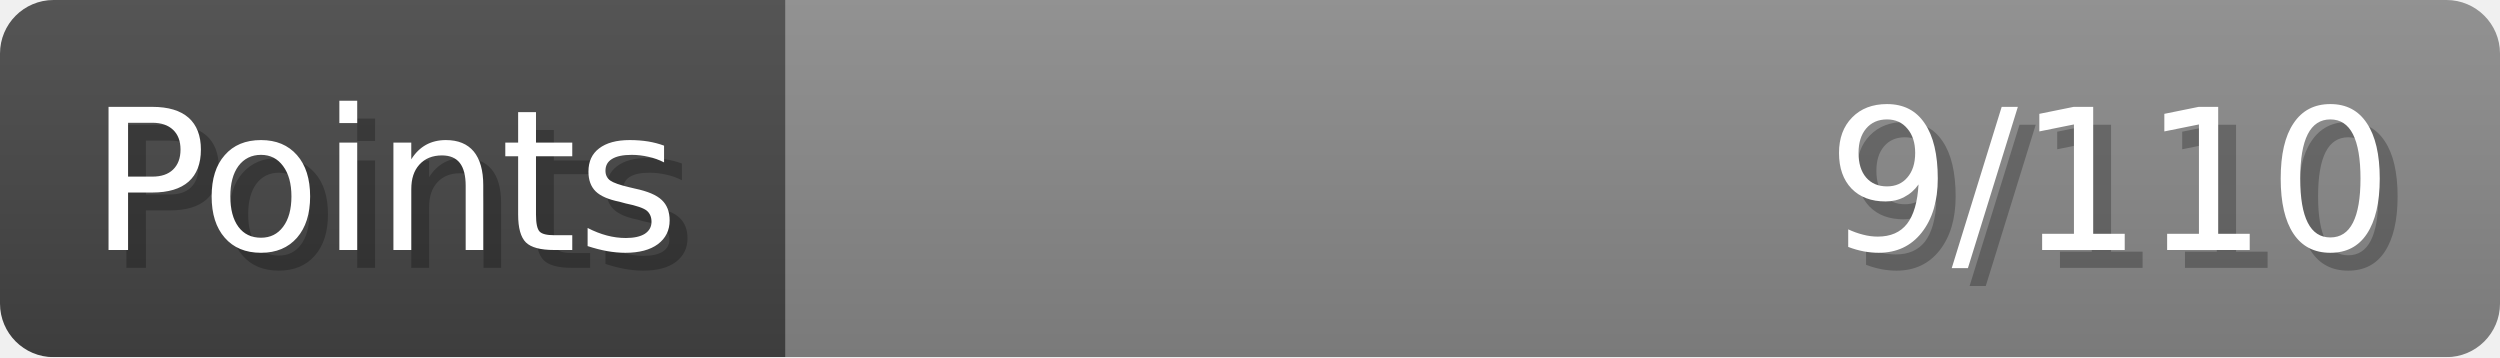
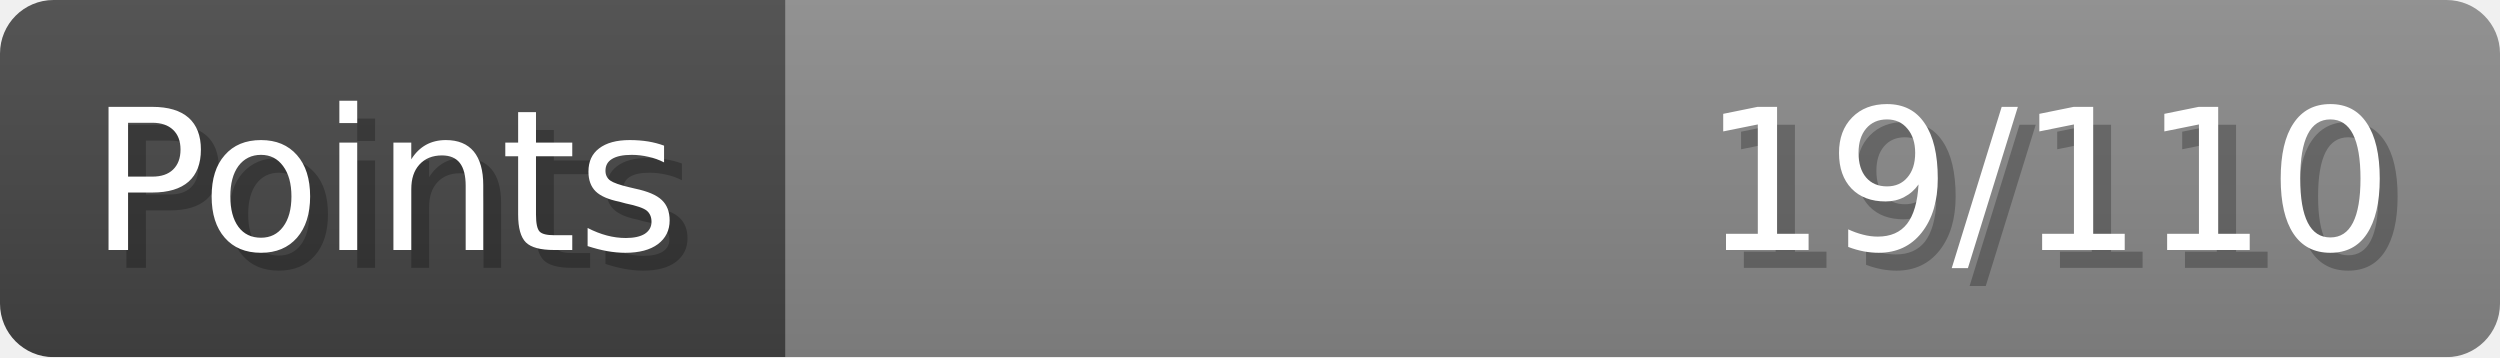
- <svg xmlns="http://www.w3.org/2000/svg" width="140px" height="20px" role="img" aria-label="Points: 9/110">
+ <svg xmlns="http://www.w3.org/2000/svg" width="140px" height="20px" role="img" aria-label="Points: 19/110">
  <linearGradient id="a" x2="0" y2="100%">
    <stop offset="0" stop-opacity=".1" stop-color="#EEE" />
    <stop offset="1" stop-opacity=".1" />
  </linearGradient>
  <mask id="m">
    <rect width="100%" height="100%" rx="3" fill="#FFF" />
  </mask>
  <g mask="url(#m)">
    <rect x="0" y="0" width="44" height="20" fill="#444" />
    <svg x="44" y="0" width="96" height="20">
      <rect width="100%" height="100%" fill="#888888" />
      <rect width="0%" height="100%" fill="#33CC11" transform="">
-         <animate attributeName="width" begin="0.5s" dur="600ms" from="0%" to="8%" repeatCount="1" fill="freeze" calcMode="spline" keyTimes="0; 1" keySplines="0.3, 0.61, 0.355, 1" />
+         <animate attributeName="width" begin="0.5s" dur="600ms" from="0%" to="17%" repeatCount="1" fill="freeze" calcMode="spline" keyTimes="0; 1" keySplines="0.3, 0.61, 0.355, 1" />
      </rect>
    </svg>
    <rect width="140" height="20" fill="url(#a)" />
  </g>
  <g aria-hidden="true" font-size="11" font-family="Verdana, DejaVu Sans, sans-serif" fill="#FFFFFF">
    <text x="6" y="15" fill="#000" opacity="0.25">Points</text>
    <text x="5" y="14">Points</text>
-     <text x="135" y="15" fill="#000" opacity="0.25" text-anchor="end">9/110</text>
-     <text x="134" y="14" text-anchor="end">9/110</text>
+     <text x="135" y="15" fill="#000" opacity="0.25" text-anchor="end">19/110</text>
+     <text x="134" y="14" text-anchor="end">19/110</text>
  </g>
</svg>
